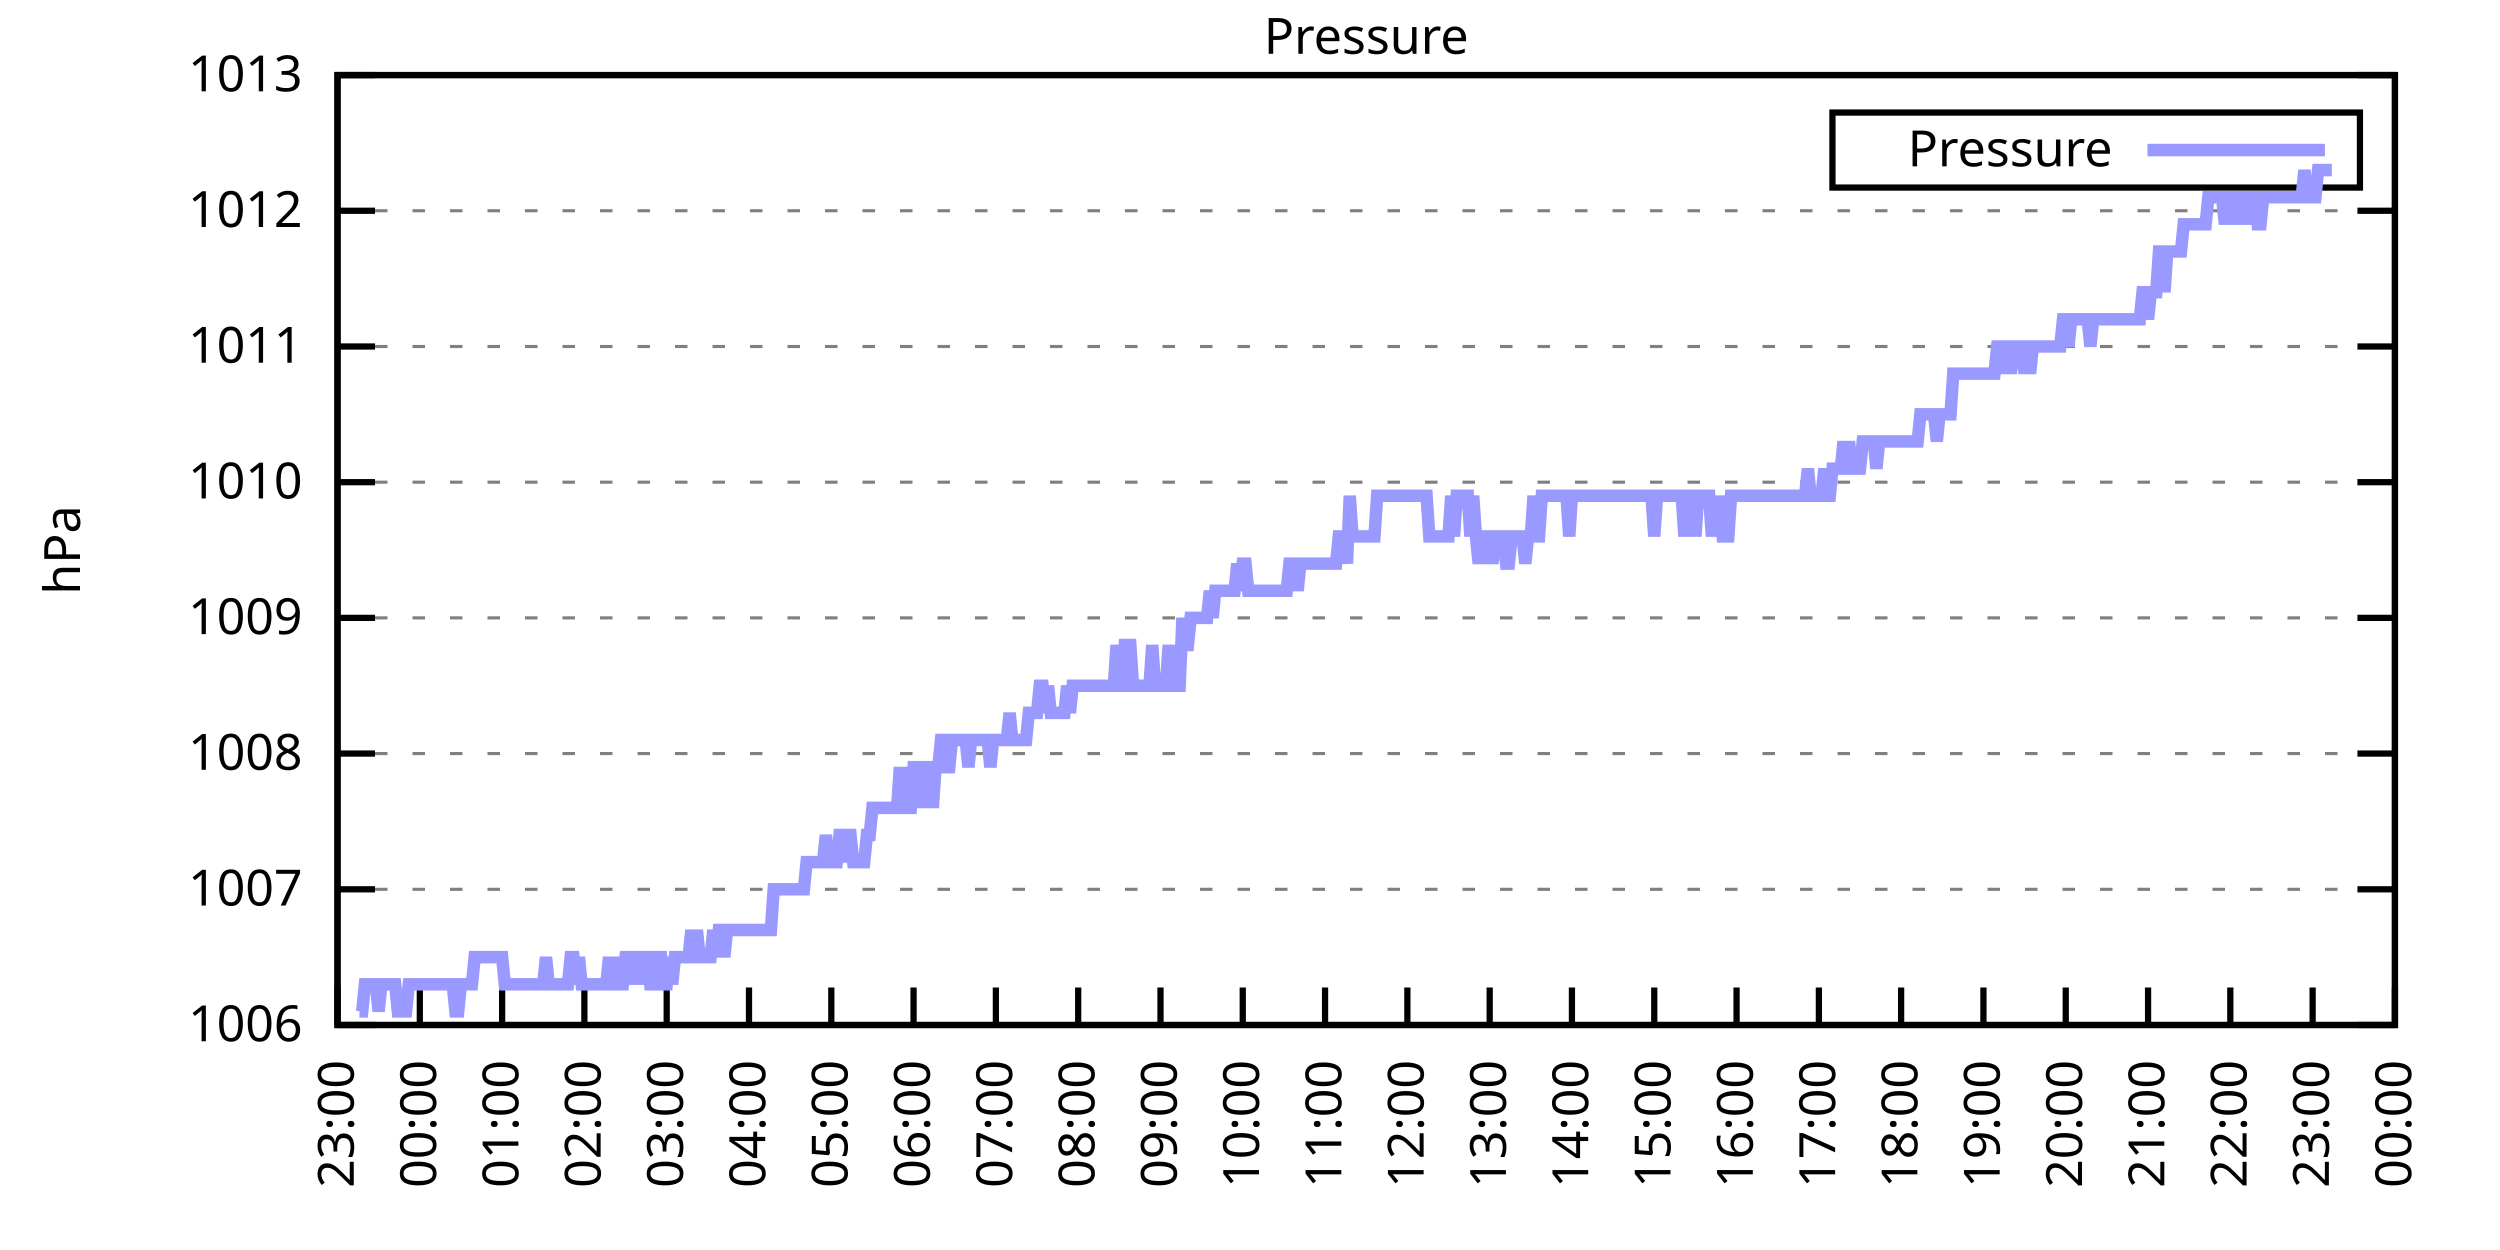
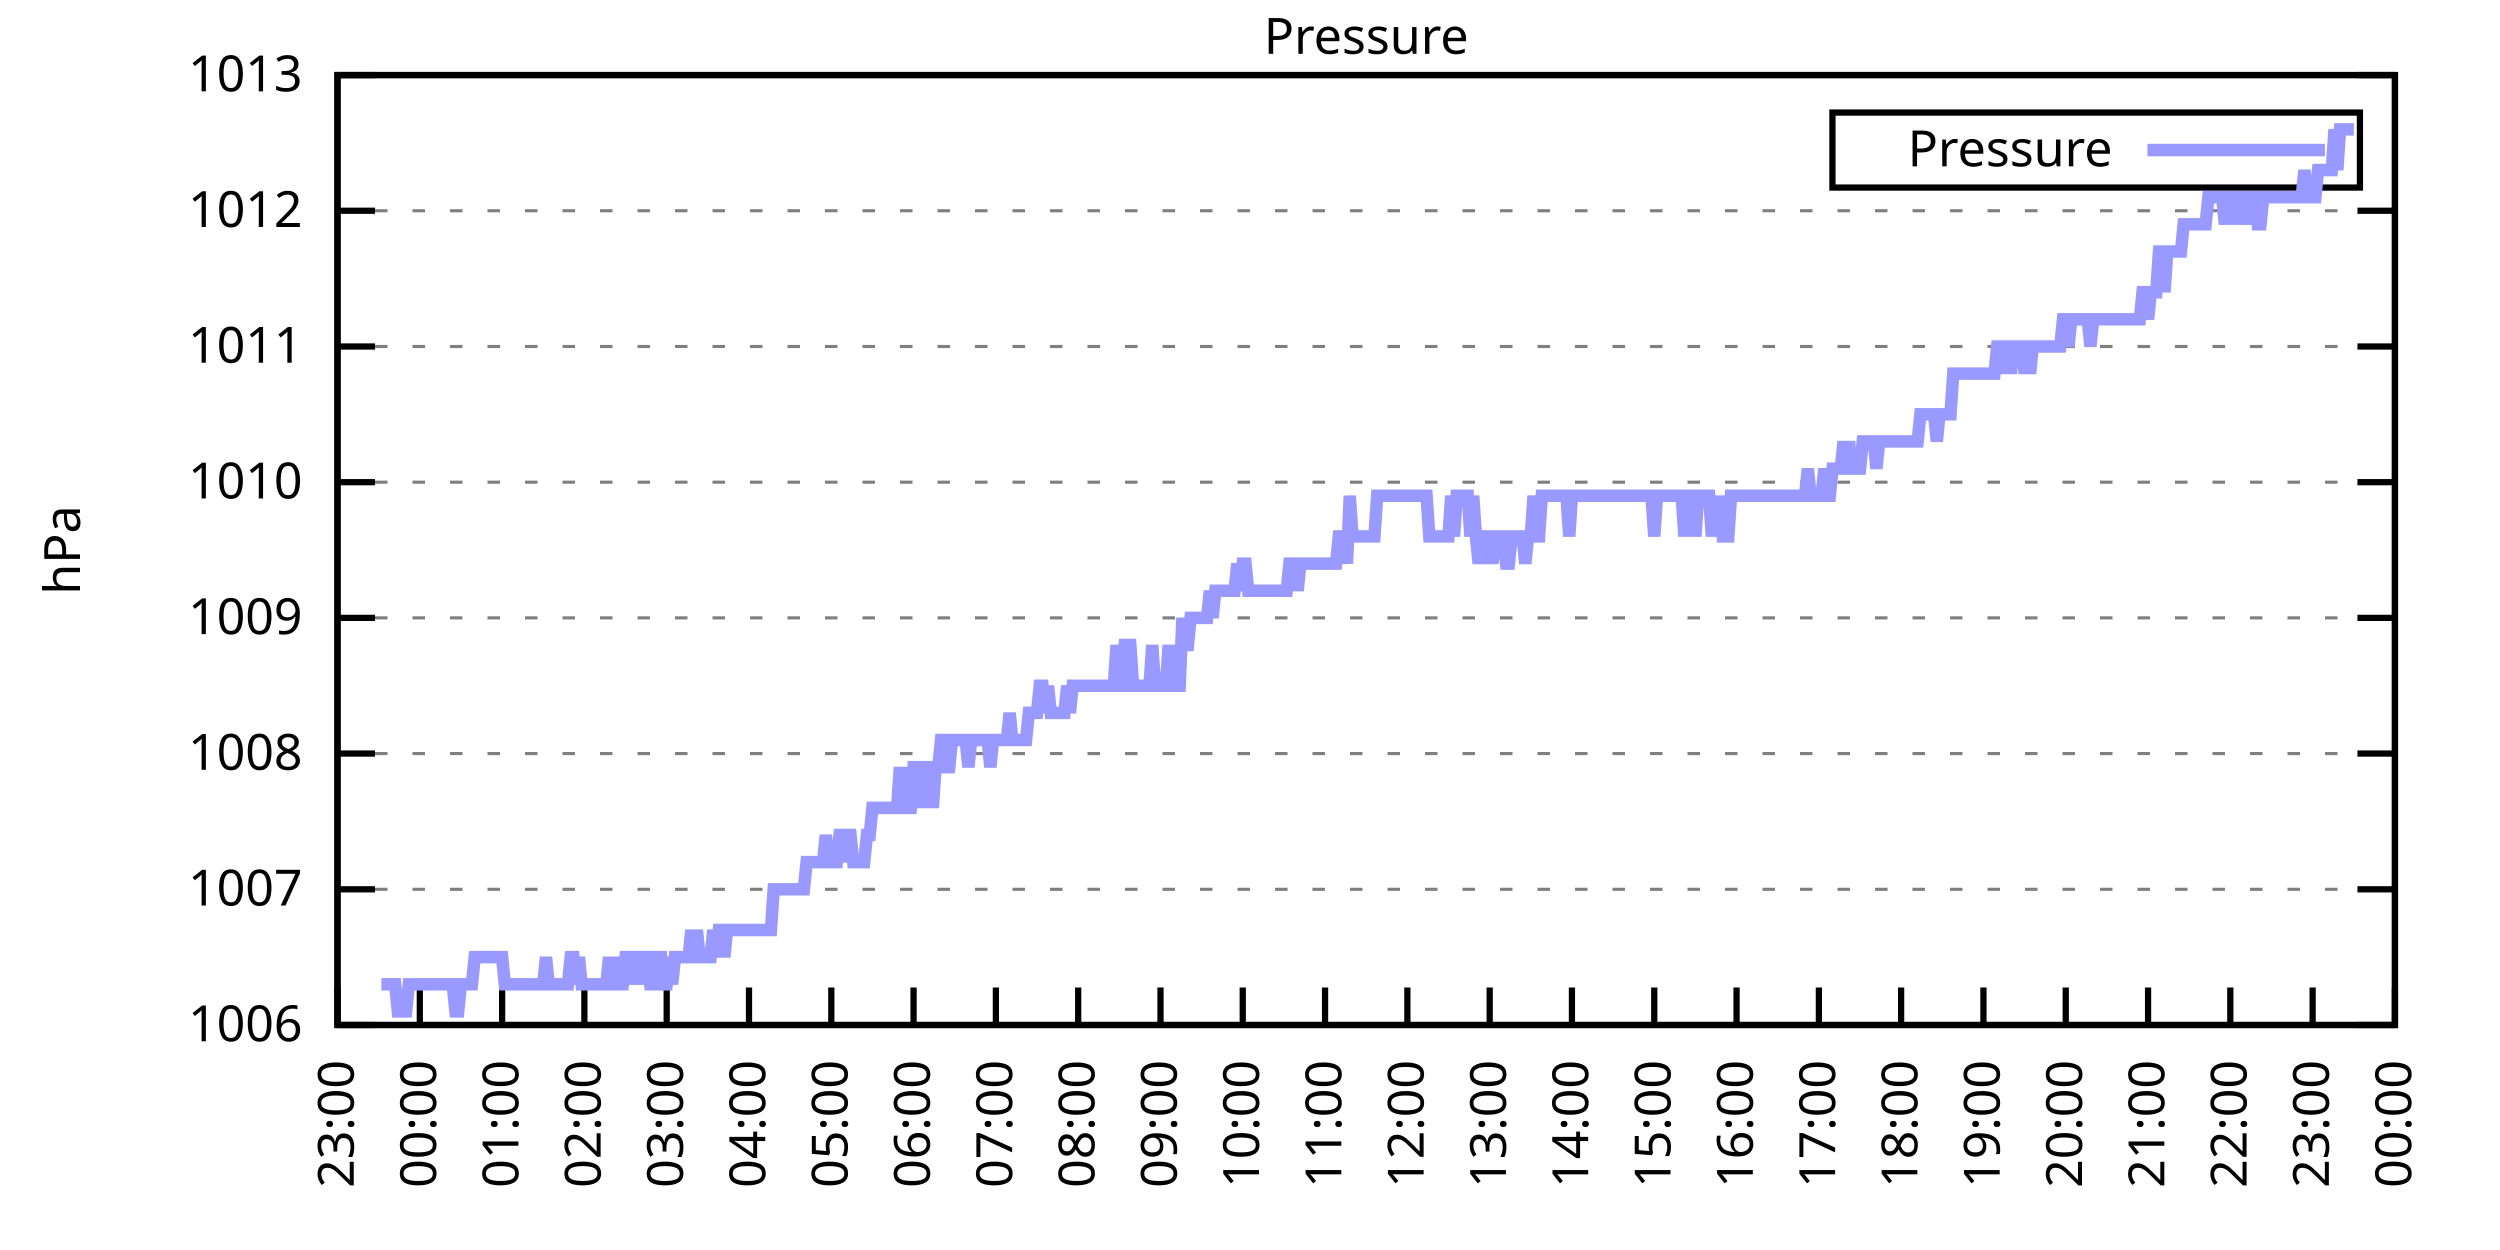
<svg xmlns="http://www.w3.org/2000/svg" xmlns:xlink="http://www.w3.org/1999/xlink" width="400" height="200" viewBox="0 0 400 200">
  <g id="gnuplot_canvas">
    <rect x="0" y="0" width="400" height="200" fill="none" />
    <defs>
      <circle id="gpDot" r="0.5" stroke-width="0.5" stroke="currentColor" />
      <path id="gpPt0" stroke-width="0.333" stroke="currentColor" d="M-1,0 h2 M0,-1 v2" />
      <path id="gpPt1" stroke-width="0.333" stroke="currentColor" d="M-1,-1 L1,1 M1,-1 L-1,1" />
      <path id="gpPt2" stroke-width="0.333" stroke="currentColor" d="M-1,0 L1,0 M0,-1 L0,1 M-1,-1 L1,1 M-1,1 L1,-1" />
      <rect id="gpPt3" stroke-width="0.333" stroke="currentColor" x="-1" y="-1" width="2" height="2" />
      <rect id="gpPt4" stroke-width="0.333" stroke="currentColor" fill="currentColor" x="-1" y="-1" width="2" height="2" />
      <circle id="gpPt5" stroke-width="0.333" stroke="currentColor" cx="0" cy="0" r="1" />
      <use xlink:href="#gpPt5" id="gpPt6" fill="currentColor" stroke="none" />
      <path id="gpPt7" stroke-width="0.333" stroke="currentColor" d="M0,-1.33 L-1.33,0.67 L1.33,0.67 z" />
      <use xlink:href="#gpPt7" id="gpPt8" fill="currentColor" stroke="none" />
      <use xlink:href="#gpPt7" id="gpPt9" stroke="currentColor" transform="rotate(180)" />
      <use xlink:href="#gpPt9" id="gpPt10" fill="currentColor" stroke="none" />
      <use xlink:href="#gpPt3" id="gpPt11" stroke="currentColor" transform="rotate(45)" />
      <use xlink:href="#gpPt11" id="gpPt12" fill="currentColor" stroke="none" />
      <path id="gpPt13" stroke-width="0.333" stroke="currentColor" d="M0,1.330 L1.265,0.411 L0.782,-1.067 L-0.782,-1.076 L-1.265,0.411 z" />
      <use xlink:href="#gpPt13" id="gpPt14" fill="currentColor" stroke="none" />
      <filter id="textbox" filterUnits="objectBoundingBox" x="0" y="0" height="1" width="1">
        <feFlood flood-color="white" flood-opacity="1" result="bgnd" />
        <feComposite in="SourceGraphic" in2="bgnd" operator="atop" />
      </filter>
      <filter id="greybox" filterUnits="objectBoundingBox" x="0" y="0" height="1" width="1">
        <feFlood flood-color="lightgrey" flood-opacity="1" result="grey" />
        <feComposite in="SourceGraphic" in2="grey" operator="atop" />
      </filter>
    </defs>
    <g fill="none" color="white" stroke="currentColor" stroke-width="1.00" stroke-linecap="butt" stroke-linejoin="miter">
</g>
    <g fill="none" color="black" stroke="currentColor" stroke-width="1.00" stroke-linecap="butt" stroke-linejoin="miter">
      <g stroke="none" shape-rendering="crispEdges">
        <polygon fill="rgb(255, 255, 255)" points="54.00,164.00 383.18,164.00 383.18,12.02 54.00,12.02 " />
      </g>
    </g>
    <g fill="none" color="black" stroke="currentColor" stroke-width="1.00" stroke-linecap="butt" stroke-linejoin="miter">
</g>
    <g fill="none" color="black" stroke="black" stroke-width="0.50" stroke-linecap="butt" stroke-linejoin="miter">
</g>
    <g fill="none" color="gray" stroke="currentColor" stroke-width="0.50" stroke-linecap="butt" stroke-linejoin="miter">
      <path stroke="gray" stroke-dasharray="2,4" class="gridline" d="M54.00,164.00 L383.19,164.00  " />
    </g>
    <g fill="none" color="gray" stroke="gray" stroke-width="1.00" stroke-linecap="butt" stroke-linejoin="miter">
</g>
    <g fill="none" color="black" stroke="currentColor" stroke-width="1.00" stroke-linecap="butt" stroke-linejoin="miter">
      <path stroke="black" d="M54.00,164.00 L60.00,164.00 M383.19,164.00 L377.19,164.00  " />
      <g transform="translate(48.40,166.60)" stroke="none" fill="black" font-family="Sans" font-size="8.00" text-anchor="end">
        <text>
          <tspan font-family="Sans"> 1006</tspan>
        </text>
      </g>
    </g>
    <g fill="none" color="black" stroke="currentColor" stroke-width="1.00" stroke-linecap="butt" stroke-linejoin="miter">
</g>
    <g fill="none" color="black" stroke="black" stroke-width="0.50" stroke-linecap="butt" stroke-linejoin="miter">
</g>
    <g fill="none" color="gray" stroke="currentColor" stroke-width="0.50" stroke-linecap="butt" stroke-linejoin="miter">
      <path stroke="gray" stroke-dasharray="2,4" class="gridline" d="M54.00,142.29 L383.19,142.29  " />
    </g>
    <g fill="none" color="gray" stroke="gray" stroke-width="1.00" stroke-linecap="butt" stroke-linejoin="miter">
</g>
    <g fill="none" color="black" stroke="currentColor" stroke-width="1.00" stroke-linecap="butt" stroke-linejoin="miter">
      <path stroke="black" d="M54.00,142.29 L60.00,142.29 M383.19,142.29 L377.19,142.29  " />
      <g transform="translate(48.40,144.89)" stroke="none" fill="black" font-family="Sans" font-size="8.00" text-anchor="end">
        <text>
          <tspan font-family="Sans"> 1007</tspan>
        </text>
      </g>
    </g>
    <g fill="none" color="black" stroke="currentColor" stroke-width="1.00" stroke-linecap="butt" stroke-linejoin="miter">
</g>
    <g fill="none" color="black" stroke="black" stroke-width="0.50" stroke-linecap="butt" stroke-linejoin="miter">
</g>
    <g fill="none" color="gray" stroke="currentColor" stroke-width="0.50" stroke-linecap="butt" stroke-linejoin="miter">
      <path stroke="gray" stroke-dasharray="2,4" class="gridline" d="M54.00,120.57 L383.19,120.57  " />
    </g>
    <g fill="none" color="gray" stroke="gray" stroke-width="1.00" stroke-linecap="butt" stroke-linejoin="miter">
</g>
    <g fill="none" color="black" stroke="currentColor" stroke-width="1.00" stroke-linecap="butt" stroke-linejoin="miter">
      <path stroke="black" d="M54.00,120.57 L60.00,120.57 M383.19,120.57 L377.19,120.57  " />
      <g transform="translate(48.40,123.17)" stroke="none" fill="black" font-family="Sans" font-size="8.00" text-anchor="end">
        <text>
          <tspan font-family="Sans"> 1008</tspan>
        </text>
      </g>
    </g>
    <g fill="none" color="black" stroke="currentColor" stroke-width="1.00" stroke-linecap="butt" stroke-linejoin="miter">
</g>
    <g fill="none" color="black" stroke="black" stroke-width="0.50" stroke-linecap="butt" stroke-linejoin="miter">
</g>
    <g fill="none" color="gray" stroke="currentColor" stroke-width="0.50" stroke-linecap="butt" stroke-linejoin="miter">
      <path stroke="gray" stroke-dasharray="2,4" class="gridline" d="M54.00,98.86 L383.19,98.86  " />
    </g>
    <g fill="none" color="gray" stroke="gray" stroke-width="1.00" stroke-linecap="butt" stroke-linejoin="miter">
</g>
    <g fill="none" color="black" stroke="currentColor" stroke-width="1.00" stroke-linecap="butt" stroke-linejoin="miter">
      <path stroke="black" d="M54.00,98.86 L60.00,98.86 M383.19,98.86 L377.19,98.86  " />
      <g transform="translate(48.40,101.46)" stroke="none" fill="black" font-family="Sans" font-size="8.00" text-anchor="end">
        <text>
          <tspan font-family="Sans"> 1009</tspan>
        </text>
      </g>
    </g>
    <g fill="none" color="black" stroke="currentColor" stroke-width="1.00" stroke-linecap="butt" stroke-linejoin="miter">
</g>
    <g fill="none" color="black" stroke="black" stroke-width="0.50" stroke-linecap="butt" stroke-linejoin="miter">
</g>
    <g fill="none" color="gray" stroke="currentColor" stroke-width="0.50" stroke-linecap="butt" stroke-linejoin="miter">
      <path stroke="gray" stroke-dasharray="2,4" class="gridline" d="M54.00,77.15 L383.19,77.15  " />
    </g>
    <g fill="none" color="gray" stroke="gray" stroke-width="1.00" stroke-linecap="butt" stroke-linejoin="miter">
</g>
    <g fill="none" color="black" stroke="currentColor" stroke-width="1.00" stroke-linecap="butt" stroke-linejoin="miter">
      <path stroke="black" d="M54.00,77.15 L60.00,77.15 M383.19,77.15 L377.19,77.15  " />
      <g transform="translate(48.40,79.75)" stroke="none" fill="black" font-family="Sans" font-size="8.00" text-anchor="end">
        <text>
          <tspan font-family="Sans"> 1010</tspan>
        </text>
      </g>
    </g>
    <g fill="none" color="black" stroke="currentColor" stroke-width="1.00" stroke-linecap="butt" stroke-linejoin="miter">
</g>
    <g fill="none" color="black" stroke="black" stroke-width="0.50" stroke-linecap="butt" stroke-linejoin="miter">
</g>
    <g fill="none" color="gray" stroke="currentColor" stroke-width="0.50" stroke-linecap="butt" stroke-linejoin="miter">
      <path stroke="gray" stroke-dasharray="2,4" class="gridline" d="M54.00,55.44 L383.19,55.44  " />
    </g>
    <g fill="none" color="gray" stroke="gray" stroke-width="1.00" stroke-linecap="butt" stroke-linejoin="miter">
</g>
    <g fill="none" color="black" stroke="currentColor" stroke-width="1.00" stroke-linecap="butt" stroke-linejoin="miter">
      <path stroke="black" d="M54.00,55.44 L60.00,55.44 M383.19,55.44 L377.19,55.44  " />
      <g transform="translate(48.40,58.04)" stroke="none" fill="black" font-family="Sans" font-size="8.00" text-anchor="end">
        <text>
          <tspan font-family="Sans"> 1011</tspan>
        </text>
      </g>
    </g>
    <g fill="none" color="black" stroke="currentColor" stroke-width="1.00" stroke-linecap="butt" stroke-linejoin="miter">
</g>
    <g fill="none" color="black" stroke="black" stroke-width="0.50" stroke-linecap="butt" stroke-linejoin="miter">
</g>
    <g fill="none" color="gray" stroke="currentColor" stroke-width="0.50" stroke-linecap="butt" stroke-linejoin="miter">
      <path stroke="gray" stroke-dasharray="2,4" class="gridline" d="M54.00,33.72 L383.19,33.72  " />
    </g>
    <g fill="none" color="gray" stroke="gray" stroke-width="1.00" stroke-linecap="butt" stroke-linejoin="miter">
</g>
    <g fill="none" color="black" stroke="currentColor" stroke-width="1.00" stroke-linecap="butt" stroke-linejoin="miter">
      <path stroke="black" d="M54.00,33.72 L60.00,33.72 M383.19,33.72 L377.19,33.72  " />
      <g transform="translate(48.40,36.32)" stroke="none" fill="black" font-family="Sans" font-size="8.00" text-anchor="end">
        <text>
          <tspan font-family="Sans"> 1012</tspan>
        </text>
      </g>
    </g>
    <g fill="none" color="black" stroke="currentColor" stroke-width="1.00" stroke-linecap="butt" stroke-linejoin="miter">
</g>
    <g fill="none" color="black" stroke="black" stroke-width="0.50" stroke-linecap="butt" stroke-linejoin="miter">
</g>
    <g fill="none" color="gray" stroke="currentColor" stroke-width="0.50" stroke-linecap="butt" stroke-linejoin="miter">
      <path stroke="gray" stroke-dasharray="2,4" class="gridline" d="M54.00,12.01 L383.19,12.01  " />
    </g>
    <g fill="none" color="gray" stroke="gray" stroke-width="1.00" stroke-linecap="butt" stroke-linejoin="miter">
</g>
    <g fill="none" color="black" stroke="currentColor" stroke-width="1.00" stroke-linecap="butt" stroke-linejoin="miter">
      <path stroke="black" d="M54.00,12.01 L60.00,12.01 M383.19,12.01 L377.19,12.01  " />
      <g transform="translate(48.40,14.61)" stroke="none" fill="black" font-family="Sans" font-size="8.00" text-anchor="end">
        <text>
          <tspan font-family="Sans"> 1013</tspan>
        </text>
      </g>
    </g>
    <g fill="none" color="black" stroke="currentColor" stroke-width="1.00" stroke-linecap="butt" stroke-linejoin="miter">
      <path stroke="black" d="M54.00,164.00 L54.00,158.00  " />
      <g transform="translate(56.60,169.60) rotate(270.00)" stroke="none" fill="black" font-family="Sans" font-size="8.00" text-anchor="end">
        <text>
          <tspan font-family="Sans">23:00</tspan>
        </text>
      </g>
    </g>
    <g fill="none" color="black" stroke="currentColor" stroke-width="1.00" stroke-linecap="butt" stroke-linejoin="miter">
      <path stroke="black" d="M67.17,164.00 L67.17,158.00  " />
      <g transform="translate(69.77,169.60) rotate(270.00)" stroke="none" fill="black" font-family="Sans" font-size="8.00" text-anchor="end">
        <text>
          <tspan font-family="Sans">00:00</tspan>
        </text>
      </g>
    </g>
    <g fill="none" color="black" stroke="currentColor" stroke-width="1.00" stroke-linecap="butt" stroke-linejoin="miter">
      <path stroke="black" d="M80.34,164.00 L80.34,158.00  " />
      <g transform="translate(82.94,169.60) rotate(270.00)" stroke="none" fill="black" font-family="Sans" font-size="8.00" text-anchor="end">
        <text>
          <tspan font-family="Sans">01:00</tspan>
        </text>
      </g>
    </g>
    <g fill="none" color="black" stroke="currentColor" stroke-width="1.00" stroke-linecap="butt" stroke-linejoin="miter">
      <path stroke="black" d="M93.50,164.00 L93.50,158.00  " />
      <g transform="translate(96.10,169.60) rotate(270.00)" stroke="none" fill="black" font-family="Sans" font-size="8.00" text-anchor="end">
        <text>
          <tspan font-family="Sans">02:00</tspan>
        </text>
      </g>
    </g>
    <g fill="none" color="black" stroke="currentColor" stroke-width="1.00" stroke-linecap="butt" stroke-linejoin="miter">
      <path stroke="black" d="M106.67,164.00 L106.67,158.00  " />
      <g transform="translate(109.27,169.60) rotate(270.00)" stroke="none" fill="black" font-family="Sans" font-size="8.00" text-anchor="end">
        <text>
          <tspan font-family="Sans">03:00</tspan>
        </text>
      </g>
    </g>
    <g fill="none" color="black" stroke="currentColor" stroke-width="1.00" stroke-linecap="butt" stroke-linejoin="miter">
      <path stroke="black" d="M119.84,164.00 L119.84,158.00  " />
      <g transform="translate(122.44,169.60) rotate(270.00)" stroke="none" fill="black" font-family="Sans" font-size="8.00" text-anchor="end">
        <text>
          <tspan font-family="Sans">04:00</tspan>
        </text>
      </g>
    </g>
    <g fill="none" color="black" stroke="currentColor" stroke-width="1.00" stroke-linecap="butt" stroke-linejoin="miter">
      <path stroke="black" d="M133.01,164.00 L133.01,158.00  " />
      <g transform="translate(135.61,169.60) rotate(270.00)" stroke="none" fill="black" font-family="Sans" font-size="8.00" text-anchor="end">
        <text>
          <tspan font-family="Sans">05:00</tspan>
        </text>
      </g>
    </g>
    <g fill="none" color="black" stroke="currentColor" stroke-width="1.00" stroke-linecap="butt" stroke-linejoin="miter">
      <path stroke="black" d="M146.17,164.00 L146.17,158.00  " />
      <g transform="translate(148.77,169.60) rotate(270.00)" stroke="none" fill="black" font-family="Sans" font-size="8.00" text-anchor="end">
        <text>
          <tspan font-family="Sans">06:00</tspan>
        </text>
      </g>
    </g>
    <g fill="none" color="black" stroke="currentColor" stroke-width="1.00" stroke-linecap="butt" stroke-linejoin="miter">
      <path stroke="black" d="M159.34,164.00 L159.34,158.00  " />
      <g transform="translate(161.94,169.60) rotate(270.00)" stroke="none" fill="black" font-family="Sans" font-size="8.00" text-anchor="end">
        <text>
          <tspan font-family="Sans">07:00</tspan>
        </text>
      </g>
    </g>
    <g fill="none" color="black" stroke="currentColor" stroke-width="1.00" stroke-linecap="butt" stroke-linejoin="miter">
      <path stroke="black" d="M172.51,164.00 L172.51,158.00  " />
      <g transform="translate(175.11,169.60) rotate(270.00)" stroke="none" fill="black" font-family="Sans" font-size="8.00" text-anchor="end">
        <text>
          <tspan font-family="Sans">08:00</tspan>
        </text>
      </g>
    </g>
    <g fill="none" color="black" stroke="currentColor" stroke-width="1.00" stroke-linecap="butt" stroke-linejoin="miter">
      <path stroke="black" d="M185.68,164.00 L185.68,158.00  " />
      <g transform="translate(188.28,169.60) rotate(270.00)" stroke="none" fill="black" font-family="Sans" font-size="8.00" text-anchor="end">
        <text>
          <tspan font-family="Sans">09:00</tspan>
        </text>
      </g>
    </g>
    <g fill="none" color="black" stroke="currentColor" stroke-width="1.00" stroke-linecap="butt" stroke-linejoin="miter">
      <path stroke="black" d="M198.84,164.00 L198.84,158.00  " />
      <g transform="translate(201.44,169.60) rotate(270.00)" stroke="none" fill="black" font-family="Sans" font-size="8.00" text-anchor="end">
        <text>
          <tspan font-family="Sans">10:00</tspan>
        </text>
      </g>
    </g>
    <g fill="none" color="black" stroke="currentColor" stroke-width="1.00" stroke-linecap="butt" stroke-linejoin="miter">
      <path stroke="black" d="M212.01,164.00 L212.01,158.00  " />
      <g transform="translate(214.61,169.60) rotate(270.00)" stroke="none" fill="black" font-family="Sans" font-size="8.00" text-anchor="end">
        <text>
          <tspan font-family="Sans">11:00</tspan>
        </text>
      </g>
    </g>
    <g fill="none" color="black" stroke="currentColor" stroke-width="1.00" stroke-linecap="butt" stroke-linejoin="miter">
      <path stroke="black" d="M225.18,164.00 L225.18,158.00  " />
      <g transform="translate(227.78,169.60) rotate(270.00)" stroke="none" fill="black" font-family="Sans" font-size="8.00" text-anchor="end">
        <text>
          <tspan font-family="Sans">12:00</tspan>
        </text>
      </g>
    </g>
    <g fill="none" color="black" stroke="currentColor" stroke-width="1.00" stroke-linecap="butt" stroke-linejoin="miter">
      <path stroke="black" d="M238.35,164.00 L238.35,158.00  " />
      <g transform="translate(240.95,169.60) rotate(270.00)" stroke="none" fill="black" font-family="Sans" font-size="8.00" text-anchor="end">
        <text>
          <tspan font-family="Sans">13:00</tspan>
        </text>
      </g>
    </g>
    <g fill="none" color="black" stroke="currentColor" stroke-width="1.00" stroke-linecap="butt" stroke-linejoin="miter">
      <path stroke="black" d="M251.51,164.00 L251.51,158.00  " />
      <g transform="translate(254.11,169.60) rotate(270.00)" stroke="none" fill="black" font-family="Sans" font-size="8.00" text-anchor="end">
        <text>
          <tspan font-family="Sans">14:00</tspan>
        </text>
      </g>
    </g>
    <g fill="none" color="black" stroke="currentColor" stroke-width="1.00" stroke-linecap="butt" stroke-linejoin="miter">
      <path stroke="black" d="M264.68,164.00 L264.68,158.00  " />
      <g transform="translate(267.28,169.60) rotate(270.00)" stroke="none" fill="black" font-family="Sans" font-size="8.00" text-anchor="end">
        <text>
          <tspan font-family="Sans">15:00</tspan>
        </text>
      </g>
    </g>
    <g fill="none" color="black" stroke="currentColor" stroke-width="1.00" stroke-linecap="butt" stroke-linejoin="miter">
      <path stroke="black" d="M277.85,164.00 L277.85,158.00  " />
      <g transform="translate(280.45,169.60) rotate(270.00)" stroke="none" fill="black" font-family="Sans" font-size="8.00" text-anchor="end">
        <text>
          <tspan font-family="Sans">16:00</tspan>
        </text>
      </g>
    </g>
    <g fill="none" color="black" stroke="currentColor" stroke-width="1.00" stroke-linecap="butt" stroke-linejoin="miter">
      <path stroke="black" d="M291.02,164.00 L291.02,158.00  " />
      <g transform="translate(293.62,169.60) rotate(270.00)" stroke="none" fill="black" font-family="Sans" font-size="8.00" text-anchor="end">
        <text>
          <tspan font-family="Sans">17:00</tspan>
        </text>
      </g>
    </g>
    <g fill="none" color="black" stroke="currentColor" stroke-width="1.00" stroke-linecap="butt" stroke-linejoin="miter">
      <path stroke="black" d="M304.18,164.00 L304.18,158.00  " />
      <g transform="translate(306.78,169.60) rotate(270.00)" stroke="none" fill="black" font-family="Sans" font-size="8.00" text-anchor="end">
        <text>
          <tspan font-family="Sans">18:00</tspan>
        </text>
      </g>
    </g>
    <g fill="none" color="black" stroke="currentColor" stroke-width="1.00" stroke-linecap="butt" stroke-linejoin="miter">
      <path stroke="black" d="M317.35,164.00 L317.35,158.00  " />
      <g transform="translate(319.95,169.60) rotate(270.00)" stroke="none" fill="black" font-family="Sans" font-size="8.00" text-anchor="end">
        <text>
          <tspan font-family="Sans">19:00</tspan>
        </text>
      </g>
    </g>
    <g fill="none" color="black" stroke="currentColor" stroke-width="1.00" stroke-linecap="butt" stroke-linejoin="miter">
      <path stroke="black" d="M330.52,164.00 L330.52,158.00  " />
      <g transform="translate(333.12,169.60) rotate(270.00)" stroke="none" fill="black" font-family="Sans" font-size="8.00" text-anchor="end">
        <text>
          <tspan font-family="Sans">20:00</tspan>
        </text>
      </g>
    </g>
    <g fill="none" color="black" stroke="currentColor" stroke-width="1.00" stroke-linecap="butt" stroke-linejoin="miter">
      <path stroke="black" d="M343.69,164.00 L343.69,158.00  " />
      <g transform="translate(346.29,169.60) rotate(270.00)" stroke="none" fill="black" font-family="Sans" font-size="8.00" text-anchor="end">
        <text>
          <tspan font-family="Sans">21:00</tspan>
        </text>
      </g>
    </g>
    <g fill="none" color="black" stroke="currentColor" stroke-width="1.00" stroke-linecap="butt" stroke-linejoin="miter">
      <path stroke="black" d="M356.85,164.00 L356.85,158.00  " />
      <g transform="translate(359.45,169.60) rotate(270.00)" stroke="none" fill="black" font-family="Sans" font-size="8.00" text-anchor="end">
        <text>
          <tspan font-family="Sans">22:00</tspan>
        </text>
      </g>
    </g>
    <g fill="none" color="black" stroke="currentColor" stroke-width="1.00" stroke-linecap="butt" stroke-linejoin="miter">
      <path stroke="black" d="M370.02,164.00 L370.02,158.00  " />
      <g transform="translate(372.62,169.60) rotate(270.00)" stroke="none" fill="black" font-family="Sans" font-size="8.00" text-anchor="end">
        <text>
          <tspan font-family="Sans">23:00</tspan>
        </text>
      </g>
    </g>
    <g fill="none" color="black" stroke="currentColor" stroke-width="1.00" stroke-linecap="butt" stroke-linejoin="miter">
      <path stroke="black" d="M383.19,164.00 L383.19,158.00  " />
      <g transform="translate(385.79,169.60) rotate(270.00)" stroke="none" fill="black" font-family="Sans" font-size="8.00" text-anchor="end">
        <text>
          <tspan font-family="Sans">00:00</tspan>
        </text>
      </g>
    </g>
    <g fill="none" color="black" stroke="currentColor" stroke-width="1.00" stroke-linecap="butt" stroke-linejoin="miter">
</g>
    <g fill="none" color="black" stroke="currentColor" stroke-width="1.00" stroke-linecap="butt" stroke-linejoin="miter">
      <path stroke="black" d="M54.00,12.01 L54.00,164.00 L383.19,164.00 L383.19,12.01 L54.00,12.01 Z  " />
    </g>
    <g fill="none" color="black" stroke="currentColor" stroke-width="1.00" stroke-linecap="butt" stroke-linejoin="miter">
</g>
    <g fill="none" color="black" stroke="currentColor" stroke-width="1.00" stroke-linecap="butt" stroke-linejoin="miter">
      <path stroke="black" d="M293.19,30.01 L293.19,18.01 L377.59,18.01 L377.59,30.01 L293.19,30.01 Z  " />
    </g>
    <g id="Pressure_plot_1">
      <g fill="none" color="white" stroke="black" stroke-width="2.00" stroke-linecap="butt" stroke-linejoin="miter">
</g>
      <g fill="none" color="black" stroke="currentColor" stroke-width="2.00" stroke-linecap="butt" stroke-linejoin="miter">
        <g transform="translate(337.99,26.61)" stroke="none" fill="black" font-family="Sans" font-size="8.00" text-anchor="end">
          <text>
            <tspan font-family="Sans">Pressure</tspan>
          </text>
        </g>
      </g>
      <g fill="none" color="black" stroke="currentColor" stroke-width="2.00" stroke-linecap="butt" stroke-linejoin="miter">
-         <path stroke="rgb(153, 153, 255)" d="M343.59,24.01 L371.99,24.01 M57.51,161.83 L57.95,161.83 L58.39,157.49 L58.83,157.49 L59.27,157.49 L59.71,157.49   L60.14,157.49 L60.58,161.83 L61.02,157.49 L61.46,157.49 L61.90,157.49 L62.34,157.49 L62.78,157.49 L63.22,157.49   L63.66,161.83 L64.10,161.83 L64.53,161.83 L64.97,161.83 L65.41,157.49 L65.85,157.49 L66.29,157.49 L66.73,157.49   L67.17,157.49 L67.61,157.49 L68.05,157.49 L68.48,157.49 L68.92,157.49 L69.36,157.49 L69.80,157.49 L70.24,157.49   L70.68,157.49 L71.12,157.49 L71.56,157.49 L72.00,157.49 L72.43,157.49 L72.87,161.83 L73.31,161.83 L73.75,157.49   L74.19,157.49 L74.63,157.49 L75.07,157.49 L75.51,157.49 L75.95,153.14 L76.38,153.14 L76.82,153.14 L77.26,153.14   L77.70,153.14 L78.14,153.14 L78.58,153.14 L79.02,153.14 L79.46,153.14 L79.90,153.14 L80.34,153.14 L80.77,157.49   L81.21,157.49 L81.65,157.49 L82.09,157.49 L82.53,157.49 L82.97,157.49 L83.41,157.49 L83.85,157.49 L84.29,157.49   L84.72,157.49 L85.16,157.49 L85.60,157.49 L86.04,157.49 L86.48,157.49 L86.92,157.49 L87.36,153.14 L87.80,157.49   L88.24,157.49 L88.67,157.49 L89.11,157.49 L89.55,157.49 L89.99,157.49 L90.43,157.49 L90.87,157.49 L91.31,153.14   L91.75,153.14 L92.19,157.49 L92.62,153.14 L93.06,157.49 L93.50,157.49 L93.94,157.49 L94.38,157.49 L94.82,157.49   L95.26,157.49 L95.70,157.49 L96.14,157.49 L96.58,157.49 L97.01,157.49 L97.45,153.14 L97.89,157.49 L98.33,157.49   L98.77,153.14 L99.21,157.49 L99.65,157.49 L100.09,153.14 L100.53,153.14 L100.96,157.49 L101.40,153.14 L101.84,153.14   L102.28,153.14 L102.72,157.49 L103.16,153.14 L103.60,153.14 L104.04,157.49 L104.48,157.49 L104.91,157.49 L105.35,153.14   L105.79,153.14 L106.23,157.49 L106.67,157.49 L107.11,153.14 L107.55,157.49 L107.99,153.14 L108.43,153.14 L108.87,153.14   L109.30,153.14 L109.74,153.14 L110.18,153.14 L110.62,148.80 L111.06,153.14 L111.50,148.80 L111.94,153.14 L112.38,153.14   L112.82,153.14 L113.25,153.14 L113.69,153.14 L114.13,148.80 L114.57,153.14 L115.01,148.80 L115.45,148.80 L115.89,153.14   L116.33,148.80 L116.77,148.80 L117.20,148.80 L117.64,148.80 L118.08,148.80 L118.52,148.80 L118.96,148.80 L119.40,148.80   L119.84,148.80 L120.28,148.80 L120.72,148.80 L121.15,148.80 L121.59,148.80 L122.03,148.80 L122.47,148.80 L122.91,148.80   L123.35,148.80 L123.79,142.29 L124.23,142.29 L124.67,142.29 L125.11,142.29 L125.54,142.29 L125.98,142.29 L126.42,142.29   L126.86,142.29 L127.30,142.29 L127.74,142.29 L128.18,142.29 L128.62,142.29 L129.06,137.94 L129.49,137.94 L129.93,137.94   L130.37,137.94 L130.81,137.94 L131.25,137.94 L131.69,137.94 L132.13,133.60 L132.57,137.94 L133.01,137.94 L133.44,137.94   L133.88,137.94 L134.32,133.60 L134.76,133.60 L135.20,137.94 L135.64,133.60 L136.08,133.60 L136.52,137.94 L136.96,137.94   L137.39,137.94 L137.83,137.94 L138.27,137.94 L138.71,133.60 L139.15,133.60 L139.59,129.26 L140.03,129.26 L140.47,129.26   L140.91,129.26 L141.35,129.26 L141.78,129.26 L142.22,129.26 L142.66,129.26 L143.10,129.26 L143.54,129.26 L143.98,122.75   L144.42,129.26 L144.86,122.75 L145.30,129.26 L145.73,129.26 L146.17,122.75 L146.61,122.75 L147.05,129.26 L147.49,122.75   L147.93,129.26 L148.37,122.75 L148.81,122.75 L149.25,129.26 L149.68,122.75 L150.12,122.75 L150.56,118.40 L151.00,118.40   L151.44,122.75 L151.88,122.75 L152.32,118.40 L152.76,118.40 L153.20,118.40 L153.63,118.40 L154.07,118.40 L154.51,118.40   L154.95,122.75 L155.39,118.40 L155.83,118.40 L156.27,118.40 L156.71,118.40 L157.15,118.40 L157.59,118.40 L158.02,118.40   L158.46,122.75 L158.90,118.40 L159.34,118.40 L159.78,118.40 L160.22,118.40 L160.66,118.40 L161.10,118.40 L161.54,114.06   L161.97,118.40 L162.41,118.40 L162.85,118.40 L163.29,118.40 L163.73,118.40 L164.17,118.40 L164.61,114.06 L165.05,114.06   L165.49,114.06 L165.92,114.06 L166.36,109.72 L166.80,109.72 L167.24,114.06 L167.68,109.72 L168.12,114.06 L168.56,114.06   L169.00,114.06 L169.44,114.06 L169.87,114.06 L170.31,114.06 L170.75,109.72 L171.19,114.06 L171.63,109.72 L172.07,109.72   L172.51,109.72 L172.95,109.72 L173.39,109.72 L173.83,109.72 L174.26,109.72 L174.70,109.72 L175.14,109.72 L175.58,109.72   L176.02,109.72 L176.46,109.72 L176.90,109.72 L177.34,109.72 L177.78,109.72 L178.21,109.72 L178.65,103.20 L179.09,109.72   L179.53,109.72 L179.97,103.20 L180.41,103.20 L180.85,103.20 L181.29,109.72 L181.73,109.72 L182.16,109.72 L182.60,109.72   L183.04,109.72 L183.48,109.72 L183.92,109.72 L184.36,103.20 L184.80,109.72 L185.24,109.72 L185.68,109.72 L186.11,109.72   L186.55,109.72 L186.99,103.20 L187.43,109.72 L187.87,103.20 L188.31,109.72 L188.75,109.72 L189.19,98.86 L189.63,103.20   L190.07,103.20 L190.50,98.86 L190.94,98.86 L191.38,98.86 L191.82,98.86 L192.26,98.86 L192.70,98.86 L193.14,98.86   L193.58,94.52 L194.02,98.86 L194.45,94.52 L194.89,94.52 L195.33,94.52 L195.77,94.52 L196.21,94.52 L196.65,94.52   L197.09,94.52 L197.53,94.52 L197.97,90.18 L198.40,94.52 L198.84,90.18 L199.28,90.18 L199.72,94.52 L200.16,94.52   L200.60,94.52 L201.04,94.52 L201.48,94.52 L201.92,94.52 L202.35,94.52 L202.79,94.52 L203.23,94.52 L203.67,94.52   L204.11,94.52 L204.55,94.52 L204.99,94.52 L205.43,94.52 L205.87,94.52 L206.31,90.18 L206.74,90.18 L207.18,90.18   L207.62,94.52 L208.06,90.18 L208.50,90.18 L208.94,90.18 L209.38,90.18 L209.82,90.18 L210.26,90.18 L210.69,90.18   L211.13,90.18 L211.57,90.18 L212.01,90.18 L212.45,90.18 L212.89,90.18 L213.33,90.18 L213.77,90.18 L214.21,85.83   L214.64,85.83 L215.08,85.83 L215.52,90.18 L215.96,79.32 L216.40,85.83 L216.84,85.83 L217.28,85.83 L217.72,85.83   L218.16,85.83 L218.60,85.83 L219.03,85.83 L219.47,85.83 L219.91,85.83 L220.35,79.32 L220.79,79.32 L221.23,79.32   L221.67,79.32 L222.11,79.32 L222.55,79.32 L222.98,79.32 L223.42,79.32 L223.86,79.32 L224.30,79.32 L224.74,79.32   L225.18,79.32 L225.62,79.32 L226.06,79.32 L226.50,79.32 L226.93,79.32 L227.37,79.32 L227.81,79.32 L228.25,79.32   L228.69,85.83 L229.13,85.83 L229.57,85.83 L230.01,85.83 L230.45,85.83 L230.88,85.83 L231.32,85.83 L231.76,85.83   L232.20,79.32 L232.64,85.83 L233.08,79.32 L233.52,79.32 L233.96,79.32 L234.40,79.32 L234.84,79.32 L235.27,85.83   L235.71,79.32 L236.15,85.83 L236.59,90.18 L237.03,85.83 L237.47,90.18 L237.91,85.83 L238.35,85.83 L238.79,90.18   L239.22,85.83 L239.66,85.83 L240.10,85.83 L240.54,85.83 L240.98,90.18 L241.42,90.18 L241.86,85.83 L242.30,85.83   L242.74,85.83 L243.17,85.83 L243.61,85.83 L244.05,90.18 L244.49,85.83 L244.93,85.83 L245.37,79.32 L245.81,85.83   L246.25,85.83 L246.69,79.32 L247.12,79.32 L247.56,79.32 L248.00,79.32 L248.44,79.32 L248.88,79.32 L249.32,79.32   L249.76,79.32 L250.20,79.32 L250.64,79.32 L251.08,85.83 L251.51,79.32 L251.95,79.32 L252.39,79.32 L252.83,79.32   L253.27,79.32 L253.71,79.32 L254.15,79.32 L254.59,79.32 L255.03,79.32 L255.46,79.32 L255.90,79.32 L256.34,79.32   L256.78,79.32 L257.22,79.32 L257.66,79.32 L258.10,79.32 L258.54,79.32 L258.98,79.32 L259.41,79.32 L259.85,79.32   L260.29,79.32 L260.73,79.32 L261.17,79.32 L261.61,79.32 L262.05,79.32 L262.49,79.32 L262.93,79.32 L263.36,79.32   L263.80,79.32 L264.24,79.32 L264.68,85.83 L265.12,79.32 L265.56,79.32 L266.00,79.32 L266.44,79.32 L266.88,79.32   L267.32,79.32 L267.75,79.32 L268.19,79.32 L268.63,79.32 L269.07,79.32 L269.51,85.83 L269.95,79.32 L270.39,79.32   L270.83,79.32 L271.27,85.83 L271.70,79.32 L272.14,79.32 L272.58,79.32 L273.02,79.32 L273.46,79.32 L273.90,85.83   L274.34,79.32 L274.78,85.83 L275.22,79.32 L275.65,85.83 L276.09,85.83 L276.53,85.83 L276.97,79.32 L277.41,79.32   L277.85,79.32 L278.29,79.32 L278.73,79.32 L279.17,79.32 L279.60,79.32 L280.04,79.32 L280.48,79.32 L280.92,79.32   L281.36,79.32 L281.80,79.32 L282.24,79.32 L282.68,79.32 L283.12,79.32 L283.56,79.32 L283.99,79.32 L284.43,79.32   L284.87,79.32 L285.31,79.32 L285.75,79.32 L286.19,79.32 L286.63,79.32 L287.07,79.32 L287.51,79.32 L287.94,79.32   L288.38,79.32 L288.82,79.32 L289.26,74.98 L289.70,79.32 L290.14,79.32 L290.58,79.32 L291.02,79.32 L291.46,79.32   L291.89,74.98 L292.33,79.32 L292.77,79.32 L293.21,74.98 L293.65,74.98 L294.09,74.98 L294.53,74.98 L294.97,70.63   L295.41,74.98 L295.84,70.63 L296.28,74.98 L296.72,74.98 L297.16,74.98 L297.60,74.98 L298.04,70.63 L298.48,70.63   L298.92,70.63 L299.36,70.63 L299.80,70.63 L300.23,74.98 L300.67,70.63 L301.11,70.63 L301.55,70.63 L301.99,70.63   L302.43,70.63 L302.87,70.63 L303.31,70.63 L303.75,70.63 L304.18,70.63 L304.62,70.63 L305.06,70.63 L305.50,70.63   L305.94,70.63 L306.38,70.63 L306.82,70.63 L307.26,66.29 L307.70,66.29 L308.13,66.29 L308.57,66.29 L309.01,66.29   L309.45,66.29 L309.89,70.63 L310.33,66.29 L310.77,66.29 L311.21,66.29 L311.65,66.29 L312.08,66.29 L312.52,59.78   L312.96,59.78 L313.40,59.78 L313.84,59.78 L314.28,59.78 L314.72,59.78 L315.16,59.78 L315.60,59.78 L316.04,59.78   L316.47,59.78 L316.91,59.78 L317.35,59.78 L317.79,59.78 L318.23,59.78 L318.67,59.78 L319.11,59.78 L319.55,55.44   L319.99,55.44 L320.42,59.78 L320.86,55.44 L321.30,55.44 L321.74,59.78 L322.18,55.44 L322.62,55.44 L323.06,55.44   L323.50,55.44 L323.94,59.78 L324.37,55.44 L324.81,59.78 L325.25,55.44 L325.69,55.44 L326.13,55.44 L326.57,55.44   L327.01,55.44 L327.45,55.44 L327.89,55.44 L328.33,55.44 L328.76,55.44 L329.20,55.44 L329.64,55.44 L330.08,51.09   L330.52,51.09 L330.96,55.44 L331.40,51.09 L331.84,51.09 L332.28,51.09 L332.71,51.09 L333.15,51.09 L333.59,51.09   L334.03,51.09 L334.47,55.44 L334.91,51.09 L335.35,51.09 L335.79,51.09 L336.23,51.09 L336.66,51.09 L337.10,51.09   L337.54,51.09 L337.98,51.09 L338.42,51.09 L338.86,51.09 L339.30,51.09 L339.74,51.09 L340.18,51.09 L340.61,51.09   L341.05,51.09 L341.49,51.09 L341.93,51.09 L342.37,51.09 L342.81,46.75 L343.25,46.75 L343.69,51.09 L344.13,46.75   L344.57,46.75 L345.00,46.75 L345.44,40.24 L345.88,40.24 L346.32,46.75 L346.76,40.24 L347.20,40.24 L347.64,40.24   L348.08,40.24 L348.52,40.24 L348.95,40.24 L349.39,35.89 L349.83,35.89 L350.27,35.89 L350.71,35.89 L351.15,35.89   L351.59,35.89 L352.03,35.89 L352.47,35.89 L352.90,35.89 L353.34,31.55 L353.78,31.55 L354.22,31.55 L354.66,31.55   L355.10,31.55 L355.54,31.55 L355.98,35.89 L356.42,31.55 L356.85,31.55 L357.29,35.89 L357.73,31.55 L358.17,31.55   L358.61,35.89 L359.05,31.55 L359.49,31.55 L359.93,35.89 L360.37,31.55 L360.81,31.55 L361.24,35.89 L361.68,35.89   L362.12,31.55 L362.56,31.55 L363.00,31.55 L363.44,31.55 L363.88,31.55 L364.32,31.55 L364.76,31.55 L365.19,31.55   L365.63,31.55 L366.07,31.55 L366.51,31.55 L366.95,31.55 L367.39,31.55 L367.83,31.55 L368.27,31.55 L368.71,27.21   L369.14,31.55 L369.58,31.55 L370.02,31.55 L370.46,31.55 L370.90,27.21 L371.34,27.21 L371.78,27.21 L372.22,27.21   L372.66,27.21 L373.09,27.21  " />
+         <path stroke="rgb(153, 153, 255)" d="M343.59,24.01 L371.99,24.01 M61.02,157.49 L61.46,157.49 L61.90,157.49 L62.34,157.49 L62.78,157.49 L63.22,157.49   L63.66,161.83 L64.10,161.83 L64.53,161.83 L64.97,161.83 L65.41,157.49 L65.85,157.49 L66.29,157.49 L66.73,157.49   L67.17,157.49 L67.61,157.49 L68.05,157.49 L68.48,157.49 L68.92,157.49 L69.36,157.49 L69.80,157.49 L70.24,157.49   L70.68,157.49 L71.12,157.49 L71.56,157.49 L72.00,157.49 L72.43,157.49 L72.87,161.83 L73.31,161.83 L73.75,157.49   L74.19,157.49 L74.63,157.49 L75.07,157.49 L75.51,157.49 L75.95,153.14 L76.38,153.14 L76.82,153.14 L77.26,153.14   L77.70,153.14 L78.14,153.14 L78.58,153.14 L79.02,153.14 L79.46,153.14 L79.90,153.14 L80.34,153.14 L80.77,157.49   L81.21,157.49 L81.65,157.49 L82.09,157.49 L82.53,157.49 L82.97,157.49 L83.41,157.49 L83.85,157.49 L84.29,157.49   L84.72,157.49 L85.16,157.49 L85.60,157.49 L86.04,157.49 L86.48,157.49 L86.92,157.49 L87.36,153.14 L87.80,157.49   L88.24,157.49 L88.67,157.49 L89.11,157.49 L89.55,157.49 L89.99,157.49 L90.43,157.49 L90.87,157.49 L91.31,153.14   L91.75,153.14 L92.19,157.49 L92.62,153.14 L93.06,157.49 L93.50,157.49 L93.94,157.49 L94.38,157.49 L94.82,157.49   L95.26,157.49 L95.70,157.49 L96.14,157.49 L96.58,157.49 L97.01,157.49 L97.45,153.14 L97.89,157.49 L98.33,157.49   L98.77,153.14 L99.21,157.49 L99.65,157.49 L100.09,153.14 L100.53,153.14 L100.96,157.49 L101.40,153.14 L101.84,153.14   L102.28,153.14 L102.72,157.49 L103.16,153.14 L103.60,153.14 L104.04,157.49 L104.48,157.49 L104.91,157.49 L105.35,153.14   L105.79,153.14 L106.23,157.49 L106.67,157.49 L107.11,153.14 L107.55,157.49 L107.99,153.14 L108.43,153.14 L108.87,153.14   L109.30,153.14 L109.74,153.14 L110.18,153.14 L110.62,148.80 L111.06,153.14 L111.50,148.80 L111.94,153.14 L112.38,153.14   L112.82,153.14 L113.25,153.14 L113.69,153.14 L114.13,148.80 L114.57,153.14 L115.01,148.80 L115.45,148.80 L115.89,153.14   L116.33,148.80 L116.77,148.80 L117.20,148.80 L117.64,148.80 L118.08,148.80 L118.52,148.80 L118.96,148.80 L119.40,148.80   L119.84,148.80 L120.28,148.80 L120.72,148.80 L121.15,148.80 L121.59,148.80 L122.03,148.80 L122.47,148.80 L122.91,148.80   L123.35,148.80 L123.79,142.29 L124.23,142.29 L124.67,142.29 L125.11,142.29 L125.54,142.29 L125.98,142.29 L126.42,142.29   L126.86,142.29 L127.30,142.29 L127.74,142.29 L128.18,142.29 L128.62,142.29 L129.06,137.94 L129.49,137.94 L129.93,137.94   L130.37,137.94 L130.81,137.94 L131.25,137.94 L131.69,137.94 L132.13,133.60 L132.57,137.94 L133.01,137.94 L133.44,137.94   L133.88,137.94 L134.32,133.60 L134.76,133.60 L135.20,137.94 L135.64,133.60 L136.08,133.60 L136.52,137.94 L136.96,137.94   L137.39,137.94 L137.83,137.94 L138.27,137.94 L138.71,133.60 L139.15,133.60 L139.59,129.26 L140.03,129.26 L140.47,129.26   L140.91,129.26 L141.35,129.26 L141.78,129.26 L142.22,129.26 L142.66,129.26 L143.10,129.26 L143.54,129.26 L143.98,122.75   L144.42,129.26 L144.86,122.75 L145.30,129.26 L145.73,129.26 L146.17,122.75 L146.61,122.75 L147.05,129.26 L147.49,122.75   L147.93,129.26 L148.37,122.75 L148.81,122.75 L149.25,129.26 L149.68,122.75 L150.12,122.75 L150.56,118.40 L151.00,118.40   L151.44,122.75 L151.88,122.75 L152.32,118.40 L152.76,118.40 L153.20,118.40 L153.63,118.40 L154.07,118.40 L154.51,118.40   L154.95,122.75 L155.39,118.40 L155.83,118.40 L156.27,118.40 L156.71,118.40 L157.15,118.40 L157.59,118.40 L158.02,118.40   L158.46,122.75 L158.90,118.40 L159.34,118.40 L159.78,118.40 L160.22,118.40 L160.66,118.40 L161.10,118.40 L161.54,114.06   L161.97,118.40 L162.41,118.40 L162.85,118.40 L163.29,118.40 L163.73,118.40 L164.17,118.40 L164.61,114.06 L165.05,114.06   L165.49,114.06 L165.92,114.06 L166.36,109.72 L166.80,109.72 L167.24,114.06 L167.68,109.72 L168.12,114.06 L168.56,114.06   L169.00,114.06 L169.44,114.06 L169.87,114.06 L170.31,114.06 L170.75,109.72 L171.19,114.06 L171.63,109.72 L172.07,109.72   L172.51,109.72 L172.95,109.72 L173.39,109.72 L173.83,109.72 L174.26,109.72 L174.70,109.72 L175.14,109.72 L175.58,109.72   L176.02,109.72 L176.46,109.72 L176.90,109.72 L177.34,109.72 L177.78,109.72 L178.21,109.72 L178.65,103.20 L179.09,109.72   L179.53,109.72 L179.97,103.20 L180.41,103.20 L180.85,103.20 L181.29,109.72 L181.73,109.72 L182.16,109.72 L182.60,109.72   L183.04,109.72 L183.48,109.72 L183.92,109.72 L184.36,103.20 L184.80,109.72 L185.24,109.72 L185.68,109.72 L186.11,109.72   L186.55,109.72 L186.99,103.20 L187.43,109.72 L187.87,103.20 L188.31,109.72 L188.75,109.72 L189.19,98.86 L189.63,103.20   L190.07,103.20 L190.50,98.86 L190.94,98.86 L191.38,98.86 L191.82,98.86 L192.26,98.86 L192.70,98.86 L193.14,98.86   L193.58,94.52 L194.02,98.86 L194.45,94.52 L194.89,94.52 L195.33,94.52 L195.77,94.52 L196.21,94.52 L196.65,94.52   L197.09,94.52 L197.53,94.52 L197.97,90.18 L198.40,94.52 L198.84,90.18 L199.28,90.18 L199.72,94.52 L200.16,94.52   L200.60,94.52 L201.04,94.52 L201.48,94.52 L201.92,94.52 L202.35,94.52 L202.79,94.52 L203.23,94.52 L203.67,94.52   L204.11,94.52 L204.55,94.52 L204.99,94.52 L205.43,94.52 L205.87,94.52 L206.31,90.18 L206.74,90.18 L207.18,90.18   L207.62,94.52 L208.06,90.18 L208.50,90.18 L208.94,90.18 L209.38,90.18 L209.82,90.18 L210.26,90.18 L210.69,90.18   L211.13,90.18 L211.57,90.18 L212.01,90.18 L212.45,90.18 L212.89,90.18 L213.33,90.18 L213.77,90.18 L214.21,85.83   L214.64,85.83 L215.08,85.83 L215.52,90.18 L215.96,79.32 L216.40,85.83 L216.84,85.83 L217.28,85.83 L217.72,85.83   L218.16,85.83 L218.60,85.83 L219.03,85.83 L219.47,85.83 L219.91,85.83 L220.35,79.32 L220.79,79.32 L221.23,79.32   L221.67,79.32 L222.11,79.32 L222.55,79.32 L222.98,79.32 L223.42,79.32 L223.86,79.32 L224.30,79.32 L224.74,79.32   L225.18,79.32 L225.62,79.32 L226.06,79.32 L226.50,79.32 L226.93,79.32 L227.37,79.32 L227.81,79.32 L228.25,79.32   L228.69,85.83 L229.13,85.83 L229.57,85.83 L230.01,85.83 L230.45,85.83 L230.88,85.83 L231.32,85.83 L231.76,85.83   L232.20,79.32 L232.64,85.83 L233.08,79.32 L233.52,79.32 L233.96,79.32 L234.40,79.32 L234.84,79.32 L235.27,85.83   L235.71,79.32 L236.15,85.83 L236.59,90.18 L237.03,85.83 L237.47,90.18 L237.91,85.83 L238.35,85.83 L238.79,90.18   L239.22,85.83 L239.66,85.83 L240.10,85.83 L240.54,85.83 L240.98,90.18 L241.42,90.18 L241.86,85.83 L242.30,85.83   L242.74,85.83 L243.17,85.83 L243.61,85.83 L244.05,90.18 L244.49,85.83 L244.93,85.83 L245.37,79.32 L245.81,85.83   L246.25,85.83 L246.69,79.32 L247.12,79.32 L247.56,79.32 L248.00,79.32 L248.44,79.32 L248.88,79.32 L249.32,79.32   L249.76,79.32 L250.20,79.32 L250.64,79.32 L251.08,85.83 L251.51,79.32 L251.95,79.32 L252.39,79.32 L252.83,79.32   L253.27,79.32 L253.71,79.32 L254.15,79.32 L254.59,79.32 L255.03,79.32 L255.46,79.32 L255.90,79.32 L256.34,79.32   L256.78,79.32 L257.22,79.32 L257.66,79.32 L258.10,79.32 L258.54,79.32 L258.98,79.32 L259.41,79.32 L259.85,79.32   L260.29,79.32 L260.73,79.32 L261.17,79.32 L261.61,79.32 L262.05,79.32 L262.49,79.32 L262.93,79.32 L263.36,79.32   L263.80,79.32 L264.24,79.32 L264.68,85.83 L265.12,79.32 L265.56,79.32 L266.00,79.32 L266.44,79.32 L266.88,79.32   L267.32,79.32 L267.75,79.32 L268.19,79.32 L268.63,79.32 L269.07,79.32 L269.51,85.83 L269.95,79.32 L270.39,79.32   L270.83,79.32 L271.27,85.83 L271.70,79.32 L272.14,79.32 L272.58,79.32 L273.02,79.32 L273.46,79.32 L273.90,85.83   L274.34,79.32 L274.78,85.83 L275.22,79.32 L275.65,85.83 L276.09,85.83 L276.53,85.83 L276.97,79.32 L277.41,79.32   L277.85,79.32 L278.29,79.32 L278.73,79.32 L279.17,79.32 L279.60,79.32 L280.04,79.32 L280.48,79.32 L280.92,79.32   L281.36,79.32 L281.80,79.32 L282.24,79.32 L282.68,79.32 L283.12,79.32 L283.56,79.32 L283.99,79.32 L284.43,79.32   L284.87,79.32 L285.31,79.32 L285.75,79.32 L286.19,79.32 L286.63,79.32 L287.07,79.32 L287.51,79.32 L287.94,79.32   L288.38,79.32 L288.82,79.32 L289.26,74.98 L289.70,79.32 L290.14,79.32 L290.58,79.32 L291.02,79.32 L291.46,79.32   L291.89,74.98 L292.33,79.32 L292.77,79.32 L293.21,74.98 L293.65,74.98 L294.09,74.98 L294.53,74.98 L294.97,70.63   L295.41,74.98 L295.84,70.63 L296.28,74.98 L296.72,74.98 L297.16,74.98 L297.60,74.98 L298.04,70.63 L298.48,70.63   L298.92,70.63 L299.36,70.63 L299.80,70.63 L300.23,74.98 L300.67,70.63 L301.11,70.63 L301.55,70.63 L301.99,70.63   L302.43,70.63 L302.87,70.63 L303.31,70.63 L303.75,70.63 L304.18,70.63 L304.62,70.63 L305.06,70.63 L305.50,70.63   L305.94,70.63 L306.38,70.63 L306.82,70.63 L307.26,66.29 L307.70,66.29 L308.13,66.29 L308.57,66.29 L309.01,66.29   L309.45,66.29 L309.89,70.63 L310.33,66.29 L310.77,66.29 L311.21,66.29 L311.65,66.29 L312.08,66.29 L312.52,59.78   L312.96,59.78 L313.40,59.78 L313.84,59.78 L314.28,59.78 L314.72,59.78 L315.16,59.78 L315.60,59.78 L316.04,59.78   L316.47,59.78 L316.91,59.78 L317.35,59.78 L317.79,59.78 L318.23,59.78 L318.67,59.78 L319.11,59.78 L319.55,55.44   L319.99,55.44 L320.42,59.78 L320.86,55.44 L321.30,55.44 L321.74,59.78 L322.18,55.44 L322.62,55.44 L323.06,55.44   L323.50,55.44 L323.94,59.78 L324.37,55.44 L324.81,59.78 L325.25,55.44 L325.69,55.44 L326.13,55.44 L326.57,55.44   L327.01,55.44 L327.45,55.44 L327.89,55.44 L328.33,55.44 L328.76,55.44 L329.20,55.44 L329.64,55.44 L330.08,51.09   L330.52,51.09 L330.96,55.44 L331.40,51.09 L331.84,51.09 L332.28,51.09 L332.71,51.09 L333.15,51.09 L333.59,51.09   L334.03,51.09 L334.47,55.44 L334.91,51.09 L335.35,51.09 L335.79,51.09 L336.23,51.09 L336.66,51.09 L337.10,51.09   L337.54,51.09 L337.98,51.09 L338.42,51.09 L338.86,51.09 L339.30,51.09 L339.74,51.09 L340.18,51.09 L340.61,51.09   L341.05,51.09 L341.49,51.09 L341.93,51.09 L342.37,51.09 L342.81,46.75 L343.25,46.75 L343.69,51.09 L344.13,46.75   L344.57,46.75 L345.00,46.75 L345.44,40.24 L345.88,40.24 L346.32,46.75 L346.76,40.24 L347.20,40.24 L347.64,40.24   L348.08,40.24 L348.52,40.24 L348.95,40.24 L349.39,35.89 L349.83,35.89 L350.27,35.89 L350.71,35.89 L351.15,35.89   L351.59,35.89 L352.03,35.89 L352.47,35.89 L352.90,35.89 L353.34,31.55 L353.78,31.55 L354.22,31.55 L354.66,31.55   L355.10,31.55 L355.54,31.55 L355.98,35.89 L356.42,31.55 L356.85,31.55 L357.29,35.89 L357.73,31.55 L358.17,31.55   L358.61,35.89 L359.05,31.55 L359.49,31.55 L359.93,35.89 L360.37,31.55 L360.81,31.55 L361.24,35.89 L361.68,35.89   L362.12,31.55 L362.56,31.55 L363.00,31.55 L363.44,31.55 L363.88,31.55 L364.32,31.55 L364.76,31.55 L365.19,31.55   L365.63,31.55 L366.07,31.55 L366.51,31.55 L366.95,31.55 L367.39,31.55 L367.83,31.55 L368.27,31.55 L368.71,27.21   L369.14,31.55 L369.58,31.55 L370.02,31.55 L370.46,31.55 L370.90,27.21 L371.34,27.21 L371.78,27.21 L372.22,27.21   L372.66,27.21 L373.09,27.21 L373.53,20.70 L373.97,27.21 L374.41,20.70 L374.85,20.70 L375.29,20.70 L375.73,20.70   L376.17,20.70 L376.61,20.70  " />
      </g>
    </g>
    <g fill="none" color="black" stroke="currentColor" stroke-width="2.00" stroke-linecap="butt" stroke-linejoin="miter">
</g>
    <g fill="none" color="black" stroke="black" stroke-width="1.00" stroke-linecap="butt" stroke-linejoin="miter">
</g>
    <g fill="none" color="black" stroke="currentColor" stroke-width="1.00" stroke-linecap="butt" stroke-linejoin="miter">
      <path stroke="black" d="M54.00,12.01 L54.00,164.00 L383.19,164.00 L383.19,12.01 L54.00,12.01 Z  " />
      <g transform="translate(12.80,88.01) rotate(270.00)" stroke="none" fill="black" font-family="Sans" font-size="8.00" text-anchor="middle">
        <text>
          <tspan font-family="Sans">hPa</tspan>
        </text>
      </g>
    </g>
    <g fill="none" color="black" stroke="currentColor" stroke-width="1.00" stroke-linecap="butt" stroke-linejoin="miter">
</g>
    <g fill="none" color="black" stroke="currentColor" stroke-width="1.00" stroke-linecap="butt" stroke-linejoin="miter">
      <g transform="translate(218.59,8.61)" stroke="none" fill="black" font-family="Sans" font-size="8.00" text-anchor="middle">
        <text>
          <tspan font-family="Sans">Pressure</tspan>
        </text>
      </g>
    </g>
    <g fill="none" color="black" stroke="currentColor" stroke-width="1.00" stroke-linecap="butt" stroke-linejoin="miter">
</g>
  </g>
</svg>
